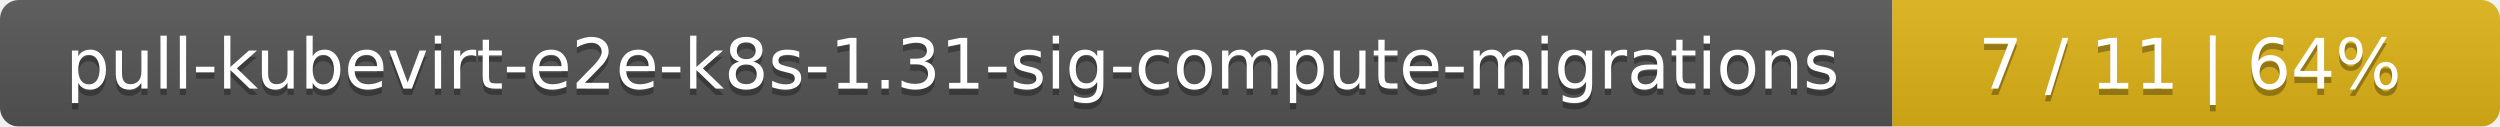
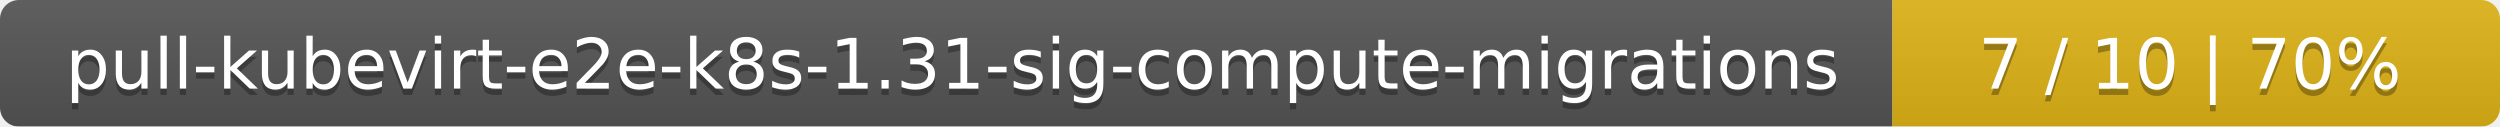
<svg xmlns="http://www.w3.org/2000/svg" width="395" height="20">
  <linearGradient id="smooth" x2="0" y2="100%">
    <stop offset="0" stop-color="#bbb" stop-opacity=".1" />
    <stop offset="1" stop-opacity=".1" />
  </linearGradient>
  <mask id="round">
    <rect width="395" height="20" rx="3" fill="#fff" />
  </mask>
  <g mask="url(#round)">
    <rect width="299" height="20" fill="#555" />
    <rect x="299" width="96" height="20" fill="#dfb317" />
    <rect width="395" height="20" fill="url(#smooth)" />
  </g>
  <g fill="#fff" text-anchor="middle" font-family="DejaVu Sans,Verdana,Geneva,sans-serif" font-size="11">
    <text x="150.5" y="15" fill="#010101" fill-opacity=".3">pull-kubevirt-e2e-k8s-1.31-sig-compute-migrations</text>
    <text x="150.5" y="14">pull-kubevirt-e2e-k8s-1.31-sig-compute-migrations</text>
-     <text x="346" y="15" fill="#010101" fill-opacity=".3">7 / 11    |    64%</text>
-     <text x="346" y="14">7 / 11    |    64%</text>
+     <text x="346" y="15" fill="#010101" fill-opacity=".3">7 / 10    |    70%</text>
+     <text x="346" y="14">7 / 10    |    70%</text>
  </g>
</svg>
